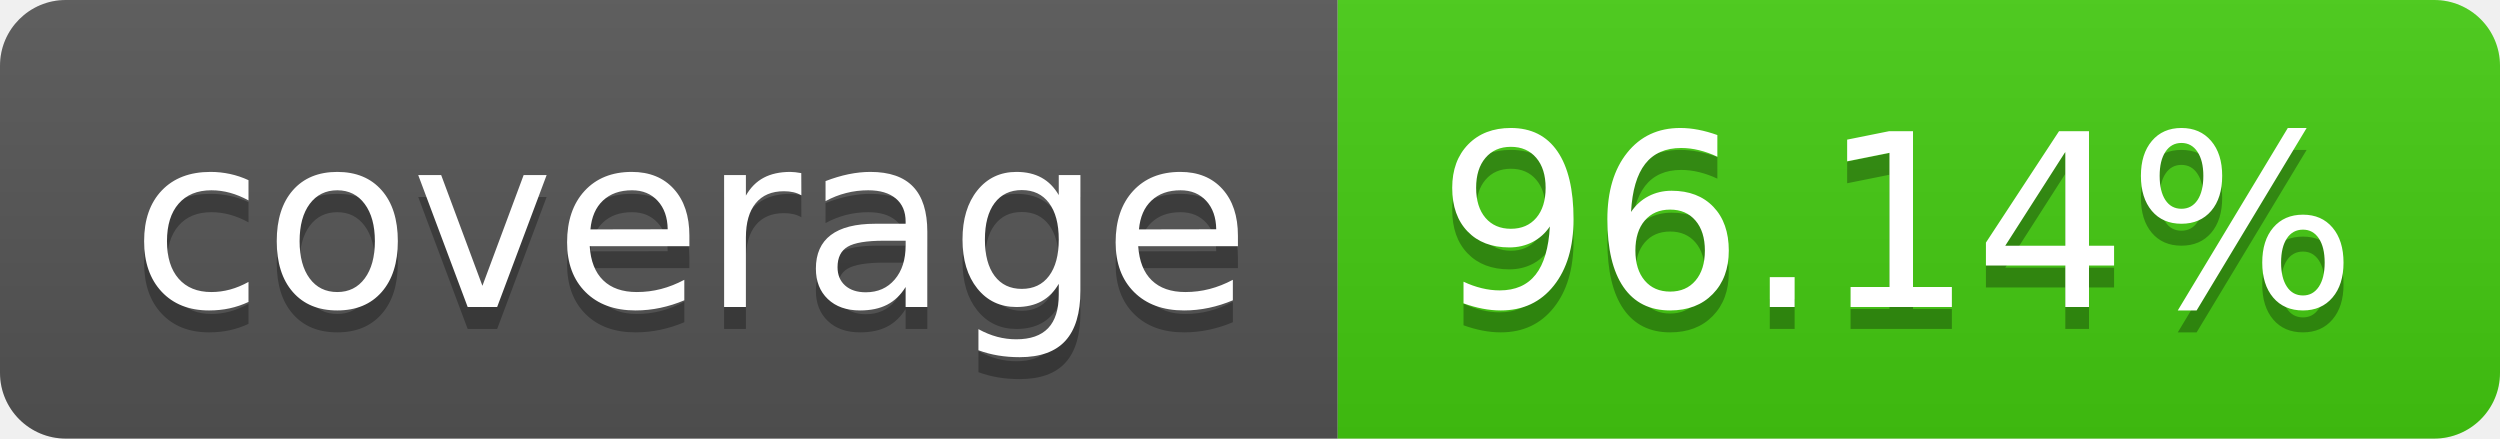
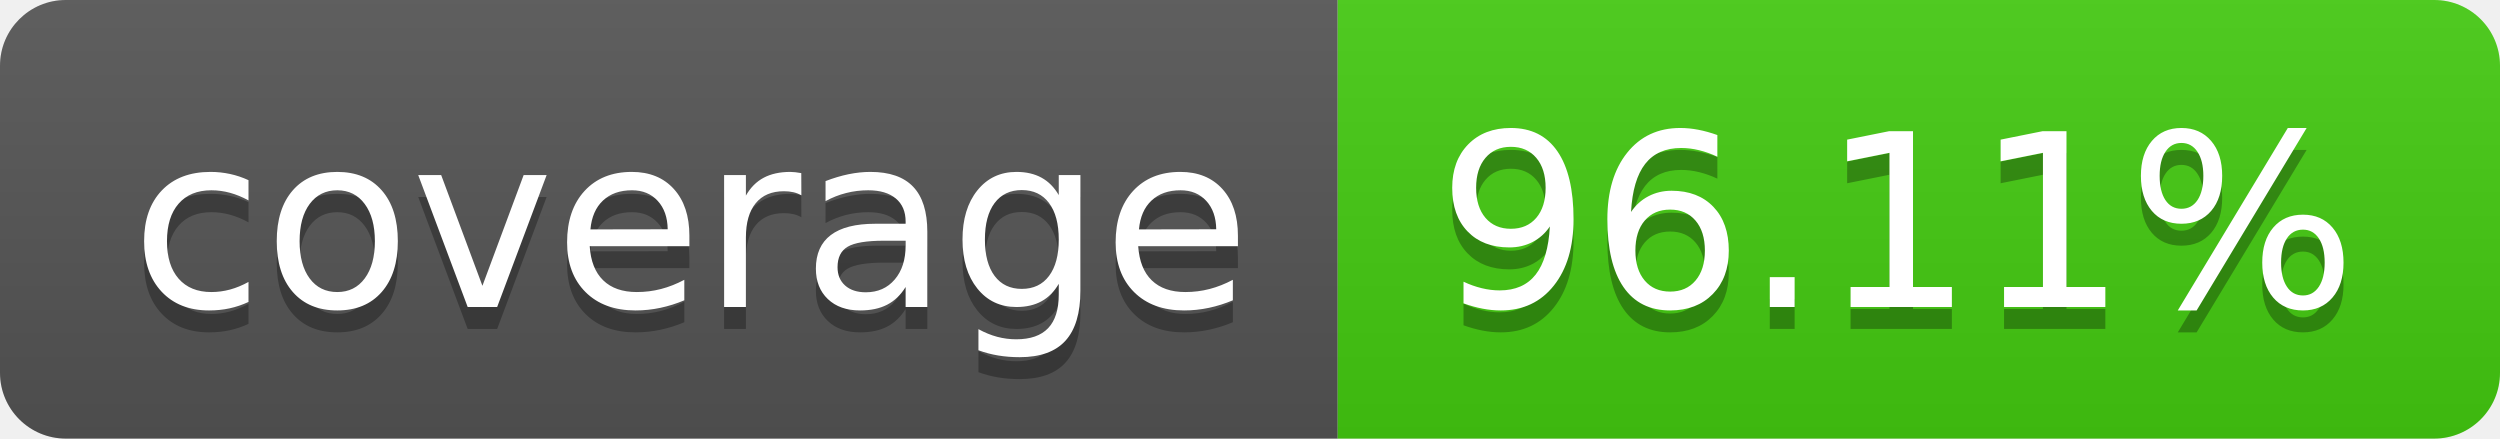
- <svg xmlns="http://www.w3.org/2000/svg" width="114" height="20" role="img" aria-label="coverage: 96.14%">
+ <svg xmlns="http://www.w3.org/2000/svg" width="114" height="20" role="img" aria-label="coverage: 96.11%">
  <linearGradient id="s" x2="0" y2="100%">
    <stop offset="0" stop-color="#bbb" stop-opacity=".1" />
    <stop offset="1" stop-opacity=".1" />
  </linearGradient>
  <clipPath id="r">
    <rect width="114" height="20" rx="3" fill="#fff" />
  </clipPath>
  <g clip-path="url(#r)">
    <rect width="61" height="20" fill="#555" />
    <rect x="61" width="53" height="20" fill="#4c1" />
    <rect width="114" height="20" fill="url(#s)" />
  </g>
  <g fill="#fff" text-anchor="middle" font-family="Verdana,Geneva,DejaVu Sans,sans-serif" text-rendering="geometricPrecision" font-size="110">
    <text aria-hidden="true" x="315" y="150" fill="#010101" fill-opacity=".3" transform="scale(.1)" textLength="510">coverage</text>
    <text x="315" y="140" transform="scale(.1)" fill="#fff" textLength="510">coverage</text>
-     <text aria-hidden="true" x="865" y="150" fill="#010101" fill-opacity=".3" transform="scale(.1)" textLength="430">96.14%</text>
-     <text x="865" y="140" transform="scale(.1)" fill="#fff" textLength="430">96.14%</text>
+     <text aria-hidden="true" x="865" y="150" fill="#010101" fill-opacity=".3" transform="scale(.1)" textLength="430">96.11%</text>
+     <text x="865" y="140" transform="scale(.1)" fill="#fff" textLength="430">96.11%</text>
  </g>
</svg>
